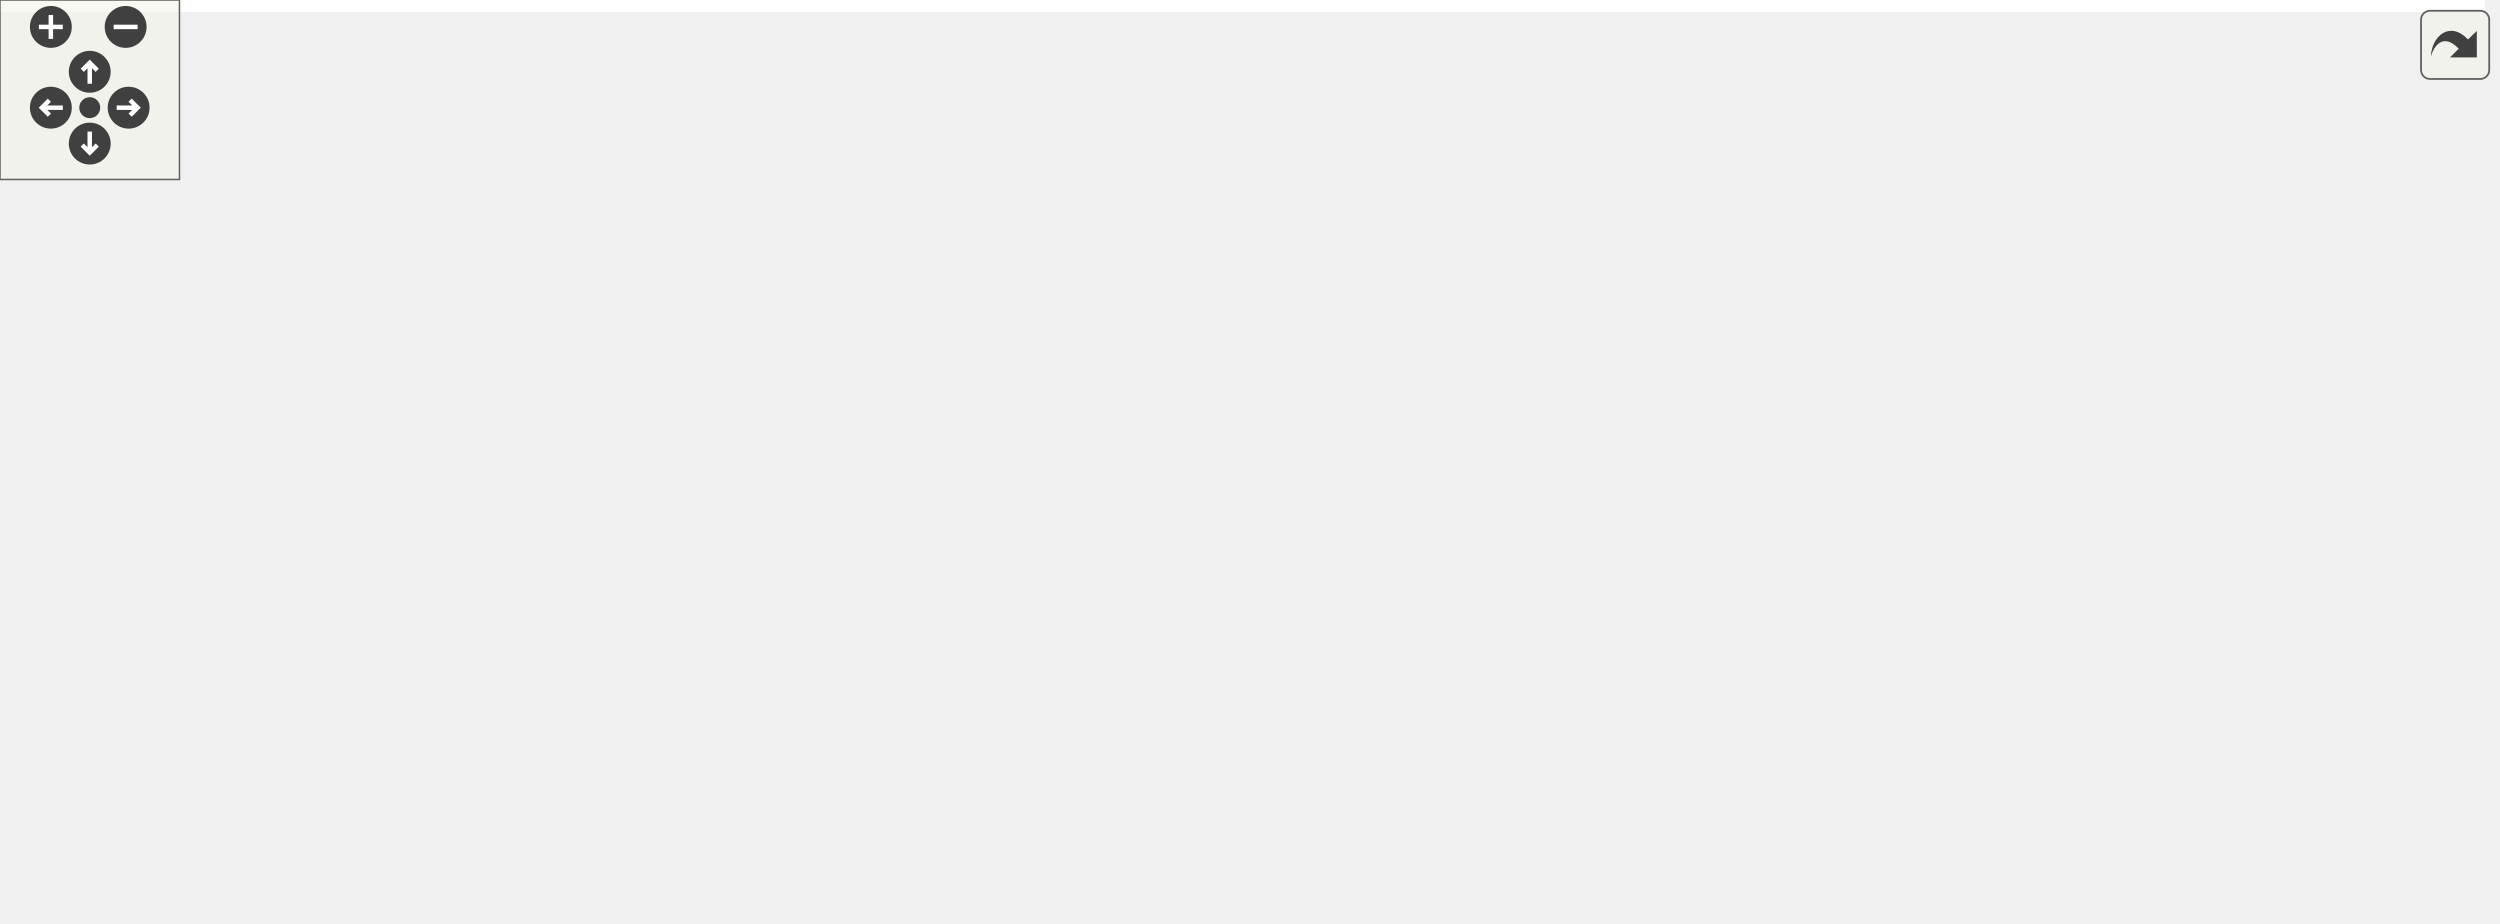
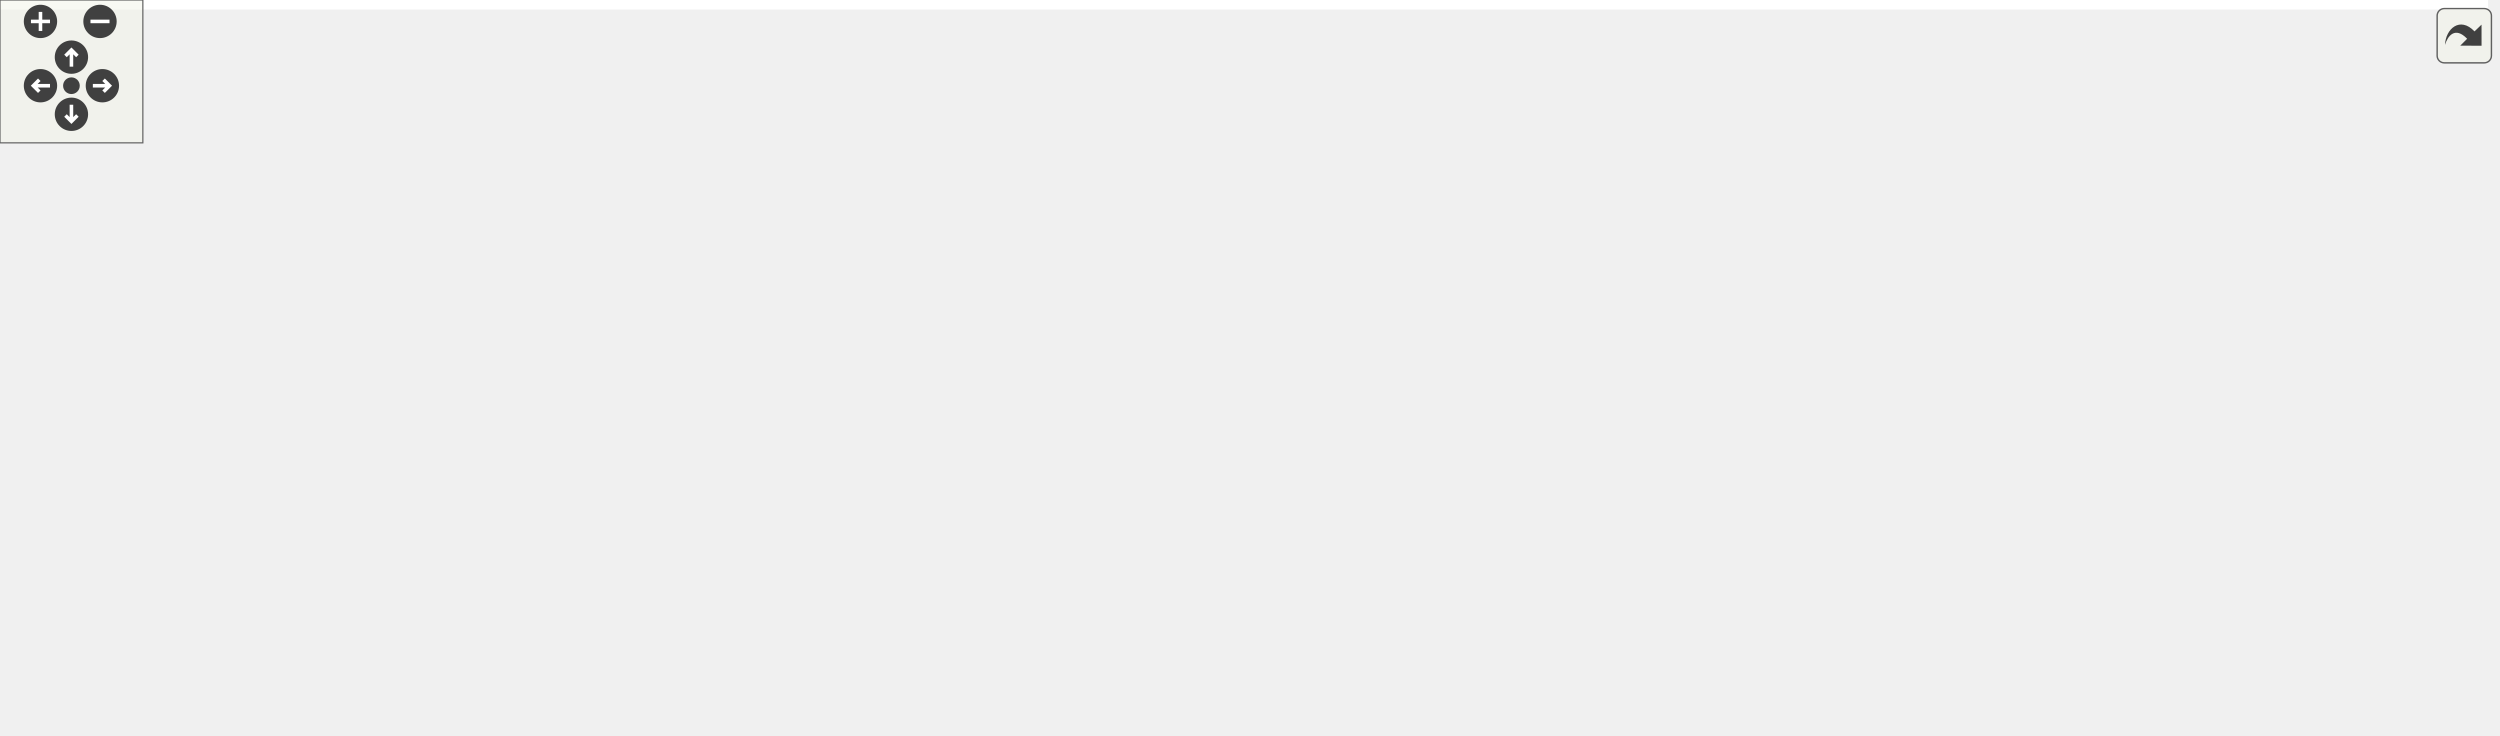
<svg xmlns="http://www.w3.org/2000/svg" xmlns:xlink="http://www.w3.org/1999/xlink" id="main" version="1.1" xml:space="preserve">
  <style type="text/css">
.edge:hover path { stroke: red; }
.edge:hover polygon { stroke: red; fill: red; }
</style>
  <defs>
    <circle id="rim" cx="0" cy="0" r="7" />
    <circle id="rim2" cx="0" cy="0" r="3.5" />
    <g id="zoomPlus">
      <use xlink:href="#rim" fill="#404040">
        <set attributeName="fill" to="#808080" begin="zoomplus.mouseover" end="zoomplus.mouseout" />
      </use>
      <path d="M-4,0h8M0,-4v8" fill="none" stroke="white" stroke-width="1.5" pointer-events="none" />
    </g>
    <g id="zoomMin">
      <use xlink:href="#rim" fill="#404040">
        <set attributeName="fill" to="#808080" begin="zoomminus.mouseover" end="zoomminus.mouseout" />
      </use>
      <path d="M-4,0h8" fill="none" stroke="white" stroke-width="1.5" pointer-events="none" />
    </g>
    <g id="dirArrow">
      <path fill="none" stroke="white" stroke-width="1.5" d="M0,-3.0v7 M-2.5,-0.5L0,-3.0L2.5,-0.5" />
    </g>
    <g id="resetDef">
      <use xlink:href="#rim2" fill="#404040">
        <set attributeName="fill" to="#808080" begin="reset.mouseover" end="reset.mouseout" />
      </use>
    </g>
  </defs>
  <svg id="graph" class="graph">
    <g id="viewport">
-       <polygon fill="white" stroke="transparent" points="-4,4 -4,-248 830.78,-248 830.78,4 -4,4" />
+       <polygon fill="white" stroke="transparent" points="-4,4 -4,-248 1045,-248 1045,4 -4,4" />
      <g id="node1" class="node">
        <g id="a_node1">
          <a xlink:title=" ">
-             <polygon fill="#bfbfbf" stroke="black" points="340.28,-224.5 340.28,-243.5 417.28,-243.5 417.28,-224.5 340.28,-224.5" />
-             <text text-anchor="middle" x="378.78" y="-231.5" font-family="Helvetica,sans-Serif" font-size="10.00">src/texture.c</text>
+             <polygon fill="#bfbfbf" stroke="black" points="702,-224.5 702,-243.5 779,-243.5 779,-224.5 702,-224.5" />
+             <text text-anchor="middle" x="740.5" y="-231.5" font-family="Helvetica,sans-Serif" font-size="10.00">src/texture.c</text>
          </a>
        </g>
      </g>
      <g id="node2" class="node">
        <g id="a_node2">
          <a xlink:href="texture_8h.html" target="_top" xlink:title="Image loading and GPU texture management.">
-             <polygon fill="white" stroke="black" points="146.28,-112.5 146.28,-131.5 207.28,-131.5 207.28,-112.5 146.28,-112.5" />
-             <text text-anchor="middle" x="176.78" y="-119.5" font-family="Helvetica,sans-Serif" font-size="10.00">texture.h</text>
+             <polygon fill="white" stroke="black" points="232,-112.5 232,-131.5 293,-131.5 293,-112.5 232,-112.5" />
+             <text text-anchor="middle" x="262.5" y="-119.5" font-family="Helvetica,sans-Serif" font-size="10.00">texture.h</text>
          </a>
        </g>
      </g>
      <g id="edge1" class="edge">
-         <path fill="none" stroke="midnightblue" d="M362.93,-224.37C327.9,-205.29 243.67,-159.42 201.58,-136.51" />
-         <polygon fill="midnightblue" stroke="midnightblue" points="203.02,-133.3 192.56,-131.59 199.67,-139.45 203.02,-133.3" />
+         <path fill="none" stroke="midnightblue" d="M701.94,-225.24C659.21,-216.56 588.3,-201.88 527.5,-188 447.62,-169.77 354.7,-146.5 302.84,-133.32" />
+         <polygon fill="midnightblue" stroke="midnightblue" points="303.58,-129.9 293.03,-130.83 301.86,-136.69 303.58,-129.9" />
      </g>
      <g id="node3" class="node">
        <g id="a_node3">
          <a xlink:href="gl__common_8h.html" target="_top" xlink:title="Common OpenGL definitions, RAII helpers, and utilities.">
-             <polygon fill="white" stroke="black" points="65.28,-56.5 65.28,-75.5 148.28,-75.5 148.28,-56.5 65.28,-56.5" />
-             <text text-anchor="middle" x="106.78" y="-63.5" font-family="Helvetica,sans-Serif" font-size="10.00">gl_common.h</text>
+             <polygon fill="white" stroke="black" points="57,-56.5 57,-75.5 140,-75.5 140,-56.5 57,-56.5" />
+             <text text-anchor="middle" x="98.5" y="-63.5" font-family="Helvetica,sans-Serif" font-size="10.00">gl_common.h</text>
          </a>
        </g>
      </g>
      <g id="edge8" class="edge">
-         <path fill="none" stroke="midnightblue" d="M339.86,-226.22C287.48,-215.2 194.36,-188.66 137.78,-132 124.83,-119.03 116.55,-99.59 111.83,-85.35" />
-         <polygon fill="midnightblue" stroke="midnightblue" points="115.15,-84.23 108.9,-75.67 108.45,-86.25 115.15,-84.23" />
+         <path fill="none" stroke="midnightblue" d="M701.88,-230.06C614.07,-222.4 393.82,-197.67 222.5,-132 185.43,-117.79 145.19,-95.26 120.91,-80.8" />
+         <polygon fill="midnightblue" stroke="midnightblue" points="122.51,-77.68 112.13,-75.51 118.89,-83.67 122.51,-77.68" />
      </g>
      <g id="node6" class="node">
        <g id="a_node6">
          <a xlink:title=" ">
-             <polygon fill="white" stroke="#bfbfbf" points="1.78,-0.5 1.78,-19.5 57.78,-19.5 57.78,-0.5 1.78,-0.5" />
-             <text text-anchor="middle" x="29.78" y="-7.5" font-family="Helvetica,sans-Serif" font-size="10.00">stddef.h</text>
-           </a>
-         </g>
-       </g>
-       <g id="edge33" class="edge">
-         <path fill="none" stroke="midnightblue" d="M340.05,-231.2C292.03,-227.74 208.58,-217.6 143.78,-188 70.99,-154.75 37.45,-148.13 2.78,-76 -5.03,-59.74 5.15,-40.61 15.17,-27.33" />
-         <polygon fill="midnightblue" stroke="midnightblue" points="17.92,-29.5 21.54,-19.54 12.5,-25.07 17.92,-29.5" />
+             <polygon fill="white" stroke="#bfbfbf" points="518.5,-0.5 518.5,-19.5 574.5,-19.5 574.5,-0.5 518.5,-0.5" />
+             <text text-anchor="middle" x="546.5" y="-7.5" font-family="Helvetica,sans-Serif" font-size="10.00">stddef.h</text>
+           </a>
+         </g>
+       </g>
+       <g id="edge35" class="edge">
+         <path fill="none" stroke="midnightblue" d="M740.33,-224.18C739.27,-195.55 732,-104.35 682.5,-56 675.25,-48.92 622.14,-32.62 584.48,-21.71" />
+         <polygon fill="midnightblue" stroke="midnightblue" points="585.37,-18.33 574.79,-18.92 583.44,-25.05 585.37,-18.33" />
      </g>
      <g id="node8" class="node">
        <g id="a_node8">
          <a xlink:href="io_8h.html" target="_top" xlink:title="Centralized secure file loading utilities.">
-             <polygon fill="white" stroke="black" points="12.28,-56.5 12.28,-75.5 47.28,-75.5 47.28,-56.5 12.28,-56.5" />
-             <text text-anchor="middle" x="29.78" y="-63.5" font-family="Helvetica,sans-Serif" font-size="10.00">io.h</text>
+             <polygon fill="white" stroke="black" points="658,-112.5 658,-131.5 693,-131.5 693,-112.5 658,-112.5" />
+             <text text-anchor="middle" x="675.5" y="-119.5" font-family="Helvetica,sans-Serif" font-size="10.00">io.h</text>
          </a>
        </g>
      </g>
      <g id="edge9" class="edge">
-         <path fill="none" stroke="midnightblue" d="M340.24,-229.43C299.06,-224.45 232.69,-213.04 180.78,-188 124.54,-160.87 70.36,-109.34 44.9,-83.15" />
-         <polygon fill="midnightblue" stroke="midnightblue" points="47.12,-80.41 37.68,-75.6 42.06,-85.25 47.12,-80.41" />
+         <path fill="none" stroke="midnightblue" d="M733.45,-224.35C726.42,-215.52 715.54,-201.25 707.5,-188 698.24,-172.72 689.4,-154.39 683.37,-141.09" />
+         <polygon fill="midnightblue" stroke="midnightblue" points="686.44,-139.38 679.18,-131.67 680.04,-142.23 686.44,-139.38" />
      </g>
      <g id="node9" class="node">
        <g id="a_node9">
          <a xlink:href="log_8h.html" target="_top" xlink:title="Thread-safe logging utility with timestamps and severity levels.">
-             <polygon fill="white" stroke="black" points="324.28,-168.5 324.28,-187.5 365.28,-187.5 365.28,-168.5 324.28,-168.5" />
-             <text text-anchor="middle" x="344.78" y="-175.5" font-family="Helvetica,sans-Serif" font-size="10.00">log.h</text>
+             <polygon fill="white" stroke="black" points="836,-168.5 836,-187.5 877,-187.5 877,-168.5 836,-168.5" />
+             <text text-anchor="middle" x="856.5" y="-175.5" font-family="Helvetica,sans-Serif" font-size="10.00">log.h</text>
          </a>
        </g>
      </g>
      <g id="edge11" class="edge">
-         <path fill="none" stroke="midnightblue" d="M373.17,-224.08C368.42,-216.53 361.47,-205.49 355.63,-196.23" />
-         <polygon fill="midnightblue" stroke="midnightblue" points="358.58,-194.35 350.29,-187.75 352.66,-198.08 358.58,-194.35" />
+         <path fill="none" stroke="midnightblue" d="M758.88,-224.44C777.72,-215.68 807.23,-201.94 828.88,-191.86" />
+         <polygon fill="midnightblue" stroke="midnightblue" points="830.62,-194.91 838.21,-187.52 827.66,-188.56 830.62,-194.91" />
      </g>
      <g id="node10" class="node">
        <g id="a_node10">
          <a xlink:href="profiler_8h.html" target="_top" xlink:title=" ">
-             <polygon fill="white" stroke="black" points="383.28,-168.5 383.28,-187.5 442.28,-187.5 442.28,-168.5 383.28,-168.5" />
-             <text text-anchor="middle" x="412.78" y="-175.5" font-family="Helvetica,sans-Serif" font-size="10.00">profiler.h</text>
+             <polygon fill="white" stroke="black" points="536,-168.5 536,-187.5 595,-187.5 595,-168.5 536,-168.5" />
+             <text text-anchor="middle" x="565.5" y="-175.5" font-family="Helvetica,sans-Serif" font-size="10.00">profiler.h</text>
          </a>
        </g>
      </g>
      <g id="edge12" class="edge">
-         <path fill="none" stroke="midnightblue" d="M384.4,-224.08C389.15,-216.53 396.1,-205.49 401.93,-196.23" />
-         <polygon fill="midnightblue" stroke="midnightblue" points="404.91,-198.08 407.27,-187.75 398.98,-194.35 404.91,-198.08" />
+         <path fill="none" stroke="midnightblue" d="M712.77,-224.44C683.07,-215.28 635.78,-200.69 602.83,-190.52" />
+         <polygon fill="midnightblue" stroke="midnightblue" points="603.69,-187.12 593.1,-187.52 601.62,-193.81 603.69,-187.12" />
      </g>
      <g id="node19" class="node">
        <g id="a_node19">
          <a xlink:href="utils_8h.html" target="_top" xlink:title="Zero-overhead utility functions and RAII cleanup helpers.">
-             <polygon fill="white" stroke="black" points="543.28,-168.5 543.28,-187.5 590.28,-187.5 590.28,-168.5 543.28,-168.5" />
-             <text text-anchor="middle" x="566.78" y="-175.5" font-family="Helvetica,sans-Serif" font-size="10.00">utils.h</text>
+             <polygon fill="white" stroke="black" points="750,-56.5 750,-75.5 797,-75.5 797,-56.5 750,-56.5" />
+             <text text-anchor="middle" x="773.5" y="-63.5" font-family="Helvetica,sans-Serif" font-size="10.00">utils.h</text>
          </a>
        </g>
      </g>
      <g id="edge25" class="edge">
-         <path fill="none" stroke="midnightblue" d="M408.57,-224.44C442.5,-214.7 497.79,-198.82 533.22,-188.64" />
-         <polygon fill="midnightblue" stroke="midnightblue" points="534.44,-191.93 543.09,-185.81 532.51,-185.2 534.44,-191.93" />
+         <path fill="none" stroke="midnightblue" d="M742.27,-224.08C747.47,-197.95 762.72,-121.21 769.81,-85.58" />
+         <polygon fill="midnightblue" stroke="midnightblue" points="773.28,-86.06 771.8,-75.57 766.41,-84.69 773.28,-86.06" />
      </g>
      <g id="node21" class="node">
        <g id="a_node21">
          <a xlink:title=" ">
-             <polygon fill="white" stroke="#bfbfbf" points="776.78,-112.5 776.78,-131.5 826.78,-131.5 826.78,-112.5 776.78,-112.5" />
-             <text text-anchor="middle" x="801.78" y="-119.5" font-family="Helvetica,sans-Serif" font-size="10.00">stdio.h</text>
-           </a>
-         </g>
-       </g>
-       <g id="edge34" class="edge">
-         <path fill="none" stroke="midnightblue" d="M417.57,-228.37C462.38,-222.27 537.89,-209.71 599.78,-188 618.16,-181.55 620.63,-175.07 638.78,-168 644.84,-165.64 720.53,-145.01 766.61,-132.52" />
-         <polygon fill="midnightblue" stroke="midnightblue" points="767.77,-135.83 776.51,-129.83 765.94,-129.07 767.77,-135.83" />
+             <polygon fill="white" stroke="#bfbfbf" points="889.5,-0.5 889.5,-19.5 939.5,-19.5 939.5,-0.5 889.5,-0.5" />
+             <text text-anchor="middle" x="914.5" y="-7.5" font-family="Helvetica,sans-Serif" font-size="10.00">stdio.h</text>
+           </a>
+         </g>
+       </g>
+       <g id="edge36" class="edge">
+         <path fill="none" stroke="midnightblue" d="M747.32,-224.3C773.3,-191.15 866.36,-72.41 901.21,-27.96" />
+         <polygon fill="midnightblue" stroke="midnightblue" points="904.12,-29.91 907.54,-19.88 898.61,-25.6 904.12,-29.91" />
      </g>
      <g id="node24" class="node">
        <g id="a_node24">
          <a xlink:title=" ">
-             <polygon fill="white" stroke="#bfbfbf" points="647.28,-168.5 647.28,-187.5 698.28,-187.5 698.28,-168.5 647.28,-168.5" />
-             <text text-anchor="middle" x="672.78" y="-175.5" font-family="Helvetica,sans-Serif" font-size="10.00">math.h</text>
-           </a>
-         </g>
-       </g>
-       <g id="edge31" class="edge">
-         <path fill="none" stroke="midnightblue" d="M417.62,-226.69C467.53,-218.45 556.83,-203.27 632.78,-188 634.22,-187.71 635.69,-187.41 637.17,-187.1" />
-         <polygon fill="midnightblue" stroke="midnightblue" points="637.96,-190.51 647,-184.98 636.49,-183.67 637.96,-190.51" />
+             <polygon fill="white" stroke="#bfbfbf" points="895,-168.5 895,-187.5 946,-187.5 946,-168.5 895,-168.5" />
+             <text text-anchor="middle" x="920.5" y="-175.5" font-family="Helvetica,sans-Serif" font-size="10.00">math.h</text>
+           </a>
+         </g>
+       </g>
+       <g id="edge33" class="edge">
+         <path fill="none" stroke="midnightblue" d="M769.02,-224.44C800.37,-215.04 850.8,-199.91 884.76,-189.72" />
+         <polygon fill="midnightblue" stroke="midnightblue" points="886.16,-192.95 894.74,-186.73 884.15,-186.25 886.16,-192.95" />
      </g>
      <g id="node25" class="node">
        <g id="a_node25">
          <a xlink:title=" ">
-             <polygon fill="white" stroke="#bfbfbf" points="716.28,-168.5 716.28,-187.5 793.28,-187.5 793.28,-168.5 716.28,-168.5" />
-             <text text-anchor="middle" x="754.78" y="-175.5" font-family="Helvetica,sans-Serif" font-size="10.00">stb_image.h</text>
-           </a>
-         </g>
-       </g>
-       <g id="edge32" class="edge">
-         <path fill="none" stroke="midnightblue" d="M417.38,-228.4C477.14,-221.12 595.88,-206.08 706.13,-188.21" />
-         <polygon fill="midnightblue" stroke="midnightblue" points="706.78,-191.65 716.08,-186.58 705.65,-184.74 706.78,-191.65" />
+             <polygon fill="white" stroke="#bfbfbf" points="964,-168.5 964,-187.5 1041,-187.5 1041,-168.5 964,-168.5" />
+             <text text-anchor="middle" x="1002.5" y="-175.5" font-family="Helvetica,sans-Serif" font-size="10.00">stb_image.h</text>
+           </a>
+         </g>
+       </g>
+       <g id="edge34" class="edge">
+         <path fill="none" stroke="midnightblue" d="M779.16,-225.03C825.5,-215.48 903.21,-199.46 953.66,-189.07" />
+         <polygon fill="midnightblue" stroke="midnightblue" points="954.59,-192.45 963.68,-187 953.18,-185.59 954.59,-192.45" />
      </g>
      <g id="edge2" class="edge">
-         <path fill="none" stroke="midnightblue" d="M165.54,-112.32C154.99,-104.18 138.98,-91.84 126.34,-82.09" />
-         <polygon fill="midnightblue" stroke="midnightblue" points="128.29,-79.17 118.23,-75.83 124.01,-84.71 128.29,-79.17" />
+         <path fill="none" stroke="midnightblue" d="M236.51,-112.44C208.8,-103.32 164.75,-88.81 133.88,-78.65" />
+         <polygon fill="midnightblue" stroke="midnightblue" points="134.96,-75.32 124.36,-75.52 132.77,-81.97 134.96,-75.32" />
      </g>
      <g id="node7" class="node">
        <g id="a_node7">
          <a xlink:title=" ">
-             <polygon fill="white" stroke="#bfbfbf" points="190.28,-0.5 190.28,-19.5 243.28,-19.5 243.28,-0.5 190.28,-0.5" />
-             <text text-anchor="middle" x="216.78" y="-7.5" font-family="Helvetica,sans-Serif" font-size="10.00">stdint.h</text>
+             <polygon fill="white" stroke="#bfbfbf" points="274,-0.5 274,-19.5 327,-19.5 327,-0.5 274,-0.5" />
+             <text text-anchor="middle" x="300.5" y="-7.5" font-family="Helvetica,sans-Serif" font-size="10.00">stdint.h</text>
          </a>
        </g>
      </g>
      <g id="edge7" class="edge">
-         <path fill="none" stroke="midnightblue" d="M179.05,-112.48C182.47,-99.95 189.33,-75.9 196.78,-56 200.16,-46.99 204.43,-37.21 208.16,-29.08" />
-         <polygon fill="midnightblue" stroke="midnightblue" points="211.41,-30.38 212.48,-19.83 205.07,-27.41 211.41,-30.38" />
+         <path fill="none" stroke="midnightblue" d="M265.48,-112.37C271.64,-94.54 285.89,-53.3 294.19,-29.27" />
+         <polygon fill="midnightblue" stroke="midnightblue" points="297.57,-30.19 297.53,-19.59 290.96,-27.9 297.57,-30.19" />
      </g>
      <g id="node4" class="node">
        <g id="a_node4">
          <a xlink:title=" ">
-             <polygon fill="white" stroke="#bfbfbf" points="286.28,-0.5 286.28,-19.5 357.28,-19.5 357.28,-0.5 286.28,-0.5" />
-             <text text-anchor="middle" x="321.78" y="-7.5" font-family="Helvetica,sans-Serif" font-size="10.00">glad/glad.h</text>
+             <polygon fill="white" stroke="#bfbfbf" points="101,-0.5 101,-19.5 172,-19.5 172,-0.5 101,-0.5" />
+             <text text-anchor="middle" x="136.5" y="-7.5" font-family="Helvetica,sans-Serif" font-size="10.00">glad/glad.h</text>
          </a>
        </g>
      </g>
      <g id="edge3" class="edge">
-         <path fill="none" stroke="midnightblue" d="M140.85,-56.44C177.96,-47.12 237.44,-32.18 278,-22" />
-         <polygon fill="midnightblue" stroke="midnightblue" points="279.03,-25.35 287.88,-19.52 277.32,-18.56 279.03,-25.35" />
+         <path fill="none" stroke="midnightblue" d="M104.77,-56.08C110.14,-48.46 118.02,-37.26 124.58,-27.94" />
+         <polygon fill="midnightblue" stroke="midnightblue" points="127.45,-29.94 130.34,-19.75 121.72,-25.91 127.45,-29.94" />
      </g>
      <g id="node5" class="node">
        <g id="a_node5">
          <a xlink:title=" ">
-             <polygon fill="white" stroke="#bfbfbf" points="76.28,-0.5 76.28,-19.5 159.28,-19.5 159.28,-0.5 76.28,-0.5" />
-             <text text-anchor="middle" x="117.78" y="-7.5" font-family="Helvetica,sans-Serif" font-size="10.00">GLFW/glfw3.h</text>
+             <polygon fill="white" stroke="#bfbfbf" points="0,-0.5 0,-19.5 83,-19.5 83,-0.5 0,-0.5" />
+             <text text-anchor="middle" x="41.5" y="-7.5" font-family="Helvetica,sans-Serif" font-size="10.00">GLFW/glfw3.h</text>
          </a>
        </g>
      </g>
      <g id="edge4" class="edge">
-         <path fill="none" stroke="midnightblue" d="M108.6,-56.08C110.06,-48.93 112.15,-38.64 113.98,-29.69" />
-         <polygon fill="midnightblue" stroke="midnightblue" points="117.43,-30.25 116,-19.75 110.57,-28.85 117.43,-30.25" />
+         <path fill="none" stroke="midnightblue" d="M89.34,-56.32C81,-48.42 68.47,-36.55 58.32,-26.94" />
+         <polygon fill="midnightblue" stroke="midnightblue" points="60.49,-24.17 50.82,-19.83 55.68,-29.25 60.49,-24.17" />
      </g>
      <g id="edge5" class="edge">
-         <path fill="none" stroke="midnightblue" d="M94.41,-56.32C82.62,-48.06 64.65,-35.45 50.65,-25.63" />
-         <polygon fill="midnightblue" stroke="midnightblue" points="52.32,-22.53 42.12,-19.65 48.3,-28.26 52.32,-22.53" />
+         <path fill="none" stroke="midnightblue" d="M140.21,-57.38C143.35,-56.88 146.47,-56.42 149.5,-56 305.52,-34.46 349.22,-46.55 508.16,-20" />
+         <polygon fill="midnightblue" stroke="midnightblue" points="509.03,-23.41 518.3,-18.29 507.86,-16.51 509.03,-23.41" />
      </g>
      <g id="edge6" class="edge">
-         <path fill="none" stroke="midnightblue" d="M124.46,-56.32C142.18,-47.62 169.69,-34.12 190.07,-24.11" />
-         <polygon fill="midnightblue" stroke="midnightblue" points="191.72,-27.2 199.15,-19.65 188.63,-20.92 191.72,-27.2" />
+         <path fill="none" stroke="midnightblue" d="M130.51,-56.44C166.86,-46.72 226.06,-30.9 264.13,-20.72" />
+         <polygon fill="midnightblue" stroke="midnightblue" points="265.05,-24.1 273.8,-18.14 263.24,-17.34 265.05,-24.1" />
      </g>
      <g id="edge10" class="edge">
-         <path fill="none" stroke="midnightblue" d="M29.78,-56.08C29.78,-49.01 29.78,-38.86 29.78,-29.99" />
-         <polygon fill="midnightblue" stroke="midnightblue" points="33.28,-29.75 29.78,-19.75 26.28,-29.75 33.28,-29.75" />
+         <path fill="none" stroke="midnightblue" d="M676.55,-112.33C677.7,-98.74 677.86,-72.28 664.5,-56 654.01,-43.21 614.87,-29.86 584.51,-21.05" />
+         <polygon fill="midnightblue" stroke="midnightblue" points="585.18,-17.61 574.6,-18.25 583.27,-24.34 585.18,-17.61" />
      </g>
      <g id="node11" class="node">
        <g id="a_node11">
          <a xlink:href="gpu__profiler_8h.html" target="_top" xlink:title=" ">
-             <polygon fill="white" stroke="black" points="371.28,-112.5 371.28,-131.5 454.28,-131.5 454.28,-112.5 371.28,-112.5" />
-             <text text-anchor="middle" x="412.78" y="-119.5" font-family="Helvetica,sans-Serif" font-size="10.00">gpu_profiler.h</text>
+             <polygon fill="white" stroke="black" points="404,-112.5 404,-131.5 487,-131.5 487,-112.5 404,-112.5" />
+             <text text-anchor="middle" x="445.5" y="-119.5" font-family="Helvetica,sans-Serif" font-size="10.00">gpu_profiler.h</text>
          </a>
        </g>
      </g>
      <g id="edge13" class="edge">
-         <path fill="none" stroke="midnightblue" d="M412.78,-168.08C412.78,-161.01 412.78,-150.86 412.78,-141.99" />
-         <polygon fill="midnightblue" stroke="midnightblue" points="416.28,-141.75 412.78,-131.75 409.28,-141.75 416.28,-141.75" />
+         <path fill="none" stroke="midnightblue" d="M546.49,-168.44C526.91,-159.64 496.19,-145.81 473.77,-135.72" />
+         <polygon fill="midnightblue" stroke="midnightblue" points="474.98,-132.43 464.43,-131.52 472.11,-138.81 474.98,-132.43" />
      </g>
      <g id="edge22" class="edge">
-         <path fill="none" stroke="midnightblue" d="M403.44,-112.49C388.39,-99.12 357.46,-72.95 327.78,-56 304.14,-42.49 275.64,-31.03 253.44,-23.05" />
-         <polygon fill="midnightblue" stroke="midnightblue" points="254.32,-19.65 243.73,-19.64 252,-26.26 254.32,-19.65" />
+         <path fill="none" stroke="midnightblue" d="M403.72,-115.69C376.58,-110.14 342.31,-98.86 320.5,-76 308.67,-63.6 303.82,-44.36 301.85,-30.02" />
+         <polygon fill="midnightblue" stroke="midnightblue" points="305.3,-29.39 300.8,-19.8 298.34,-30.11 305.3,-29.39" />
      </g>
      <g id="node12" class="node">
        <g id="a_node12">
          <a xlink:href="adaptive__sampler_8h.html" target="_top" xlink:title="Adaptive sampling utility for performance metrics.">
-             <polygon fill="white" stroke="black" points="205.28,-56.5 205.28,-75.5 318.28,-75.5 318.28,-56.5 205.28,-56.5" />
-             <text text-anchor="middle" x="261.78" y="-63.5" font-family="Helvetica,sans-Serif" font-size="10.00">adaptive_sampler.h</text>
+             <polygon fill="white" stroke="black" points="329,-56.5 329,-75.5 442,-75.5 442,-56.5 329,-56.5" />
+             <text text-anchor="middle" x="385.5" y="-63.5" font-family="Helvetica,sans-Serif" font-size="10.00">adaptive_sampler.h</text>
          </a>
        </g>
      </g>
      <g id="edge14" class="edge">
-         <path fill="none" stroke="midnightblue" d="M388.86,-112.44C363.56,-103.4 323.48,-89.06 295.1,-78.92" />
-         <polygon fill="midnightblue" stroke="midnightblue" points="296.19,-75.59 285.6,-75.52 293.83,-82.18 296.19,-75.59" />
+         <path fill="none" stroke="midnightblue" d="M435.86,-112.32C426.99,-104.34 413.63,-92.31 402.89,-82.65" />
+         <polygon fill="midnightblue" stroke="midnightblue" points="405.09,-79.92 395.32,-75.83 400.41,-85.13 405.09,-79.92" />
      </g>
      <g id="node13" class="node">
        <g id="a_node13">
          <a xlink:href="metric__stack_8h.html" target="_top" xlink:title=" ">
-             <polygon fill="white" stroke="black" points="574.28,-56.5 574.28,-75.5 663.28,-75.5 663.28,-56.5 574.28,-56.5" />
-             <text text-anchor="middle" x="618.78" y="-63.5" font-family="Helvetica,sans-Serif" font-size="10.00">metric_stack.h</text>
+             <polygon fill="white" stroke="black" points="566,-56.5 566,-75.5 655,-75.5 655,-56.5 566,-56.5" />
+             <text text-anchor="middle" x="610.5" y="-63.5" font-family="Helvetica,sans-Serif" font-size="10.00">metric_stack.h</text>
          </a>
        </g>
      </g>
      <g id="edge17" class="edge">
-         <path fill="none" stroke="midnightblue" d="M445.42,-112.44C480.83,-103.16 537.49,-88.31 576.34,-78.13" />
-         <polygon fill="midnightblue" stroke="midnightblue" points="577.51,-81.44 586.29,-75.52 575.73,-74.67 577.51,-81.44" />
+         <path fill="none" stroke="midnightblue" d="M471.64,-112.44C499.52,-103.32 543.85,-88.81 574.9,-78.65" />
+         <polygon fill="midnightblue" stroke="midnightblue" points="576.06,-81.95 584.48,-75.52 573.88,-75.3 576.06,-81.95" />
      </g>
      <g id="node15" class="node">
        <g id="a_node15">
          <a xlink:href="perf__timer_8h.html" target="_top" xlink:title="High-precision performance measurement (CPU and GPU).">
-             <polygon fill="white" stroke="black" points="374.78,-56.5 374.78,-75.5 450.78,-75.5 450.78,-56.5 374.78,-56.5" />
-             <text text-anchor="middle" x="412.78" y="-63.5" font-family="Helvetica,sans-Serif" font-size="10.00">perf_timer.h</text>
+             <polygon fill="white" stroke="black" points="158.5,-56.5 158.5,-75.5 234.5,-75.5 234.5,-56.5 158.5,-56.5" />
+             <text text-anchor="middle" x="196.5" y="-63.5" font-family="Helvetica,sans-Serif" font-size="10.00">perf_timer.h</text>
          </a>
        </g>
      </g>
      <g id="edge19" class="edge">
-         <path fill="none" stroke="midnightblue" d="M412.78,-112.08C412.78,-105.01 412.78,-94.86 412.78,-85.99" />
-         <polygon fill="midnightblue" stroke="midnightblue" points="416.28,-85.75 412.78,-75.75 409.28,-85.75 416.28,-85.75" />
+         <path fill="none" stroke="midnightblue" d="M406.05,-112.44C362.22,-102.94 291.48,-87.6 244.49,-77.41" />
+         <polygon fill="midnightblue" stroke="midnightblue" points="245.06,-73.95 234.55,-75.25 243.58,-80.79 245.06,-73.95" />
      </g>
      <g id="node17" class="node">
        <g id="a_node17">
          <a xlink:href="app__settings_8h.html" target="_top" xlink:title="Global application constants, configuration macros, and default values.">
-             <polygon fill="white" stroke="black" points="468.78,-56.5 468.78,-75.5 556.78,-75.5 556.78,-56.5 468.78,-56.5" />
-             <text text-anchor="middle" x="512.78" y="-63.5" font-family="Helvetica,sans-Serif" font-size="10.00">app_settings.h</text>
+             <polygon fill="white" stroke="black" points="460.5,-56.5 460.5,-75.5 548.5,-75.5 548.5,-56.5 460.5,-56.5" />
+             <text text-anchor="middle" x="504.5" y="-63.5" font-family="Helvetica,sans-Serif" font-size="10.00">app_settings.h</text>
          </a>
        </g>
      </g>
      <g id="edge23" class="edge">
-         <path fill="none" stroke="midnightblue" d="M428.85,-112.32C444.74,-103.74 469.29,-90.49 487.74,-80.52" />
-         <polygon fill="midnightblue" stroke="midnightblue" points="489.62,-83.49 496.76,-75.65 486.29,-77.33 489.62,-83.49" />
+         <path fill="none" stroke="midnightblue" d="M454.98,-112.32C463.7,-104.34 476.84,-92.31 487.4,-82.65" />
+         <polygon fill="midnightblue" stroke="midnightblue" points="489.83,-85.17 494.85,-75.83 485.11,-80 489.83,-85.17" />
      </g>
      <g id="edge15" class="edge">
-         <path fill="none" stroke="midnightblue" d="M224.01,-56.42C186.77,-47.93 127.99,-34.46 68.07,-20.29" />
-         <polygon fill="midnightblue" stroke="midnightblue" points="68.59,-16.81 58.06,-17.91 66.98,-23.62 68.59,-16.81" />
+         <path fill="none" stroke="midnightblue" d="M411.01,-56.44C438.1,-47.36 481.09,-32.94 511.37,-22.78" />
+         <polygon fill="midnightblue" stroke="midnightblue" points="512.74,-26.01 521.11,-19.52 510.51,-19.38 512.74,-26.01" />
      </g>
      <g id="edge16" class="edge">
-         <path fill="none" stroke="midnightblue" d="M254.35,-56.08C247.93,-48.38 238.48,-37.03 230.66,-27.65" />
-         <polygon fill="midnightblue" stroke="midnightblue" points="233.17,-25.19 224.08,-19.75 227.79,-29.67 233.17,-25.19" />
+         <path fill="none" stroke="midnightblue" d="M371.84,-56.32C358.58,-47.9 338.23,-34.97 322.65,-25.07" />
+         <polygon fill="midnightblue" stroke="midnightblue" points="324.44,-22.06 314.12,-19.65 320.69,-27.97 324.44,-22.06" />
      </g>
      <g id="node14" class="node">
        <g id="a_node14">
          <a xlink:title=" ">
-             <polygon fill="white" stroke="#bfbfbf" points="623.78,-0.5 623.78,-19.5 685.78,-19.5 685.78,-0.5 623.78,-0.5" />
-             <text text-anchor="middle" x="654.78" y="-7.5" font-family="Helvetica,sans-Serif" font-size="10.00">stdbool.h</text>
+             <polygon fill="white" stroke="#bfbfbf" points="592.5,-0.5 592.5,-19.5 654.5,-19.5 654.5,-0.5 592.5,-0.5" />
+             <text text-anchor="middle" x="623.5" y="-7.5" font-family="Helvetica,sans-Serif" font-size="10.00">stdbool.h</text>
          </a>
        </g>
      </g>
      <g id="edge18" class="edge">
-         <path fill="none" stroke="midnightblue" d="M624.73,-56.08C629.76,-48.53 637.12,-37.49 643.3,-28.23" />
-         <polygon fill="midnightblue" stroke="midnightblue" points="646.31,-30.01 648.95,-19.75 640.49,-26.13 646.31,-30.01" />
+         <path fill="none" stroke="midnightblue" d="M612.65,-56.08C614.37,-48.93 616.85,-38.64 619,-29.69" />
+         <polygon fill="midnightblue" stroke="midnightblue" points="622.46,-30.29 621.39,-19.75 615.65,-28.65 622.46,-30.29" />
      </g>
      <g id="edge20" class="edge">
-         <path fill="none" stroke="midnightblue" d="M398.16,-56.32C383.83,-47.82 361.77,-34.73 345.03,-24.8" />
-         <polygon fill="midnightblue" stroke="midnightblue" points="346.75,-21.75 336.37,-19.65 343.18,-27.77 346.75,-21.75" />
+         <path fill="none" stroke="midnightblue" d="M186.86,-56.32C177.99,-48.34 164.63,-36.31 153.89,-26.65" />
+         <polygon fill="midnightblue" stroke="midnightblue" points="156.09,-23.92 146.32,-19.83 151.41,-29.13 156.09,-23.92" />
      </g>
      <g id="node16" class="node">
        <g id="a_node16">
          <a xlink:title=" ">
-             <polygon fill="white" stroke="#bfbfbf" points="388.78,-0.5 388.78,-19.5 436.78,-19.5 436.78,-0.5 388.78,-0.5" />
-             <text text-anchor="middle" x="412.78" y="-7.5" font-family="Helvetica,sans-Serif" font-size="10.00">time.h</text>
+             <polygon fill="white" stroke="#bfbfbf" points="190.5,-0.5 190.5,-19.5 238.5,-19.5 238.5,-0.5 190.5,-0.5" />
+             <text text-anchor="middle" x="214.5" y="-7.5" font-family="Helvetica,sans-Serif" font-size="10.00">time.h</text>
          </a>
        </g>
      </g>
      <g id="edge21" class="edge">
-         <path fill="none" stroke="midnightblue" d="M412.78,-56.08C412.78,-49.01 412.78,-38.86 412.78,-29.99" />
-         <polygon fill="midnightblue" stroke="midnightblue" points="416.28,-29.75 412.78,-19.75 409.28,-29.75 416.28,-29.75" />
+         <path fill="none" stroke="midnightblue" d="M199.47,-56.08C201.88,-48.85 205.36,-38.41 208.37,-29.4" />
+         <polygon fill="midnightblue" stroke="midnightblue" points="211.74,-30.34 211.58,-19.75 205.1,-28.13 211.74,-30.34" />
      </g>
      <g id="node18" class="node">
        <g id="a_node18">
          <a xlink:title=" ">
-             <polygon fill="white" stroke="#bfbfbf" points="472.78,-0.5 472.78,-19.5 552.78,-19.5 552.78,-0.5 472.78,-0.5" />
-             <text text-anchor="middle" x="512.78" y="-7.5" font-family="Helvetica,sans-Serif" font-size="10.00">cglm/types.h</text>
+             <polygon fill="white" stroke="#bfbfbf" points="420.5,-0.5 420.5,-19.5 500.5,-19.5 500.5,-0.5 420.5,-0.5" />
+             <text text-anchor="middle" x="460.5" y="-7.5" font-family="Helvetica,sans-Serif" font-size="10.00">cglm/types.h</text>
          </a>
        </g>
      </g>
      <g id="edge24" class="edge">
-         <path fill="none" stroke="midnightblue" d="M512.78,-56.08C512.78,-49.01 512.78,-38.86 512.78,-29.99" />
-         <polygon fill="midnightblue" stroke="midnightblue" points="516.28,-29.75 512.78,-19.75 509.28,-29.75 516.28,-29.75" />
+         <path fill="none" stroke="midnightblue" d="M497.23,-56.08C490.96,-48.38 481.71,-37.03 474.07,-27.65" />
+         <polygon fill="midnightblue" stroke="midnightblue" points="476.66,-25.29 467.63,-19.75 471.23,-29.71 476.66,-25.29" />
+       </g>
+       <g id="edge28" class="edge">
+         <path fill="none" stroke="midnightblue" d="M749.92,-59.42C706.8,-49.21 617.22,-28.01 584.7,-20.27" />
+         <polygon fill="midnightblue" stroke="midnightblue" points="585.32,-16.82 574.78,-17.9 583.69,-23.62 585.32,-16.82" />
+       </g>
+       <g id="edge29" class="edge">
+         <path fill="none" stroke="midnightblue" d="M749.72,-62.29C672.79,-53.5 430.26,-25.81 337.28,-15.2" />
+         <polygon fill="midnightblue" stroke="midnightblue" points="337.55,-11.71 327.21,-14.05 336.75,-18.66 337.55,-11.71" />
      </g>
      <g id="edge27" class="edge">
-         <path fill="none" stroke="midnightblue" d="M585.29,-168.49C600.91,-160.65 623.15,-147.84 638.78,-132 659.24,-111.28 664.94,-104.04 672.78,-76 677.26,-60.01 671.25,-41.78 665,-28.71" />
-         <polygon fill="midnightblue" stroke="midnightblue" points="668.09,-27.06 660.34,-19.84 661.89,-30.32 668.09,-27.06" />
+         <path fill="none" stroke="midnightblue" d="M749.73,-56.44C724.61,-47.4 684.79,-33.06 656.6,-22.92" />
+         <polygon fill="midnightblue" stroke="midnightblue" points="657.75,-19.61 647.16,-19.52 655.38,-26.2 657.75,-19.61" />
      </g>
      <g id="node20" class="node">
        <g id="a_node20">
          <a xlink:title=" ">
-             <polygon fill="white" stroke="#bfbfbf" points="702.78,-112.5 702.78,-131.5 758.78,-131.5 758.78,-112.5 702.78,-112.5" />
-             <text text-anchor="middle" x="730.78" y="-119.5" font-family="Helvetica,sans-Serif" font-size="10.00">stdarg.h</text>
+             <polygon fill="white" stroke="#bfbfbf" points="672.5,-0.5 672.5,-19.5 728.5,-19.5 728.5,-0.5 672.5,-0.5" />
+             <text text-anchor="middle" x="700.5" y="-7.5" font-family="Helvetica,sans-Serif" font-size="10.00">stdarg.h</text>
          </a>
        </g>
      </g>
      <g id="edge26" class="edge">
-         <path fill="none" stroke="midnightblue" d="M590.63,-169.15C618.05,-160.12 663.33,-145.21 694.98,-134.79" />
-         <polygon fill="midnightblue" stroke="midnightblue" points="696.34,-138.03 704.74,-131.58 694.15,-131.38 696.34,-138.03" />
-       </g>
-       <g id="edge28" class="edge">
-         <path fill="none" stroke="midnightblue" d="M590.49,-171.33C595.22,-170.21 600.16,-169.06 604.78,-168 674,-152.16 693.99,-149.69 766.47,-132.24" />
-         <polygon fill="midnightblue" stroke="midnightblue" points="767.67,-135.56 776.56,-129.8 766.02,-128.75 767.67,-135.56" />
+         <path fill="none" stroke="midnightblue" d="M761.77,-56.32C750.66,-48.11 733.76,-35.6 720.52,-25.81" />
+         <polygon fill="midnightblue" stroke="midnightblue" points="722.56,-22.97 712.44,-19.83 718.4,-28.59 722.56,-22.97" />
+       </g>
+       <g id="edge30" class="edge">
+         <path fill="none" stroke="midnightblue" d="M795.84,-56.44C819.25,-47.48 856.24,-33.31 882.69,-23.18" />
+         <polygon fill="midnightblue" stroke="midnightblue" points="884.18,-26.36 892.26,-19.52 881.67,-19.82 884.18,-26.36" />
      </g>
      <g id="node22" class="node">
        <g id="a_node22">
          <a xlink:title=" ">
-             <polygon fill="white" stroke="#bfbfbf" points="505.28,-112.5 505.28,-131.5 558.28,-131.5 558.28,-112.5 505.28,-112.5" />
-             <text text-anchor="middle" x="531.78" y="-119.5" font-family="Helvetica,sans-Serif" font-size="10.00">stdlib.h</text>
-           </a>
-         </g>
-       </g>
-       <g id="edge29" class="edge">
-         <path fill="none" stroke="midnightblue" d="M561,-168.08C556.11,-160.53 548.96,-149.49 542.95,-140.23" />
-         <polygon fill="midnightblue" stroke="midnightblue" points="545.83,-138.24 537.46,-131.75 539.96,-142.05 545.83,-138.24" />
+             <polygon fill="white" stroke="#bfbfbf" points="747,-0.5 747,-19.5 800,-19.5 800,-0.5 747,-0.5" />
+             <text text-anchor="middle" x="773.5" y="-7.5" font-family="Helvetica,sans-Serif" font-size="10.00">stdlib.h</text>
+           </a>
+         </g>
+       </g>
+       <g id="edge31" class="edge">
+         <path fill="none" stroke="midnightblue" d="M773.5,-56.08C773.5,-49.01 773.5,-38.86 773.5,-29.99" />
+         <polygon fill="midnightblue" stroke="midnightblue" points="777,-29.75 773.5,-19.75 770,-29.75 777,-29.75" />
      </g>
      <g id="node23" class="node">
        <g id="a_node23">
          <a xlink:title=" ">
-             <polygon fill="white" stroke="#bfbfbf" points="576.28,-112.5 576.28,-131.5 629.28,-131.5 629.28,-112.5 576.28,-112.5" />
-             <text text-anchor="middle" x="602.78" y="-119.5" font-family="Helvetica,sans-Serif" font-size="10.00">string.h</text>
-           </a>
-         </g>
-       </g>
-       <g id="edge30" class="edge">
-         <path fill="none" stroke="midnightblue" d="M572.73,-168.08C577.76,-160.53 585.12,-149.49 591.3,-140.23" />
-         <polygon fill="midnightblue" stroke="midnightblue" points="594.31,-142.01 596.95,-131.75 588.49,-138.13 594.31,-142.01" />
+             <polygon fill="white" stroke="#bfbfbf" points="818,-0.5 818,-19.5 871,-19.5 871,-0.5 818,-0.5" />
+             <text text-anchor="middle" x="844.5" y="-7.5" font-family="Helvetica,sans-Serif" font-size="10.00">string.h</text>
+           </a>
+         </g>
+       </g>
+       <g id="edge32" class="edge">
+         <path fill="none" stroke="midnightblue" d="M784.91,-56.32C795.61,-48.18 811.84,-35.84 824.66,-26.09" />
+         <polygon fill="midnightblue" stroke="midnightblue" points="827.04,-28.67 832.89,-19.83 822.81,-23.1 827.04,-28.67" />
      </g>
    </g>
  </svg>
  <g id="navigator" transform="translate(0 0)" fill="#404254">
    <rect fill="#f2f5e9" fill-opacity="0.5" stroke="#606060" stroke-width=".5" x="0" y="0" width="60" height="60" />
    <use id="zoomplus" xlink:href="#zoomPlus" x="17" y="9" />
    <use id="zoomminus" xlink:href="#zoomMin" x="42" y="9" />
    <use id="reset" xlink:href="#resetDef" x="30" y="36" />
    <g id="arrowUp" xlink:href="#dirArrow" transform="translate(30 24)">
      <use xlink:href="#rim" fill="#404040">
        <set attributeName="fill" to="#808080" begin="arrowUp.mouseover" end="arrowUp.mouseout" />
      </use>
      <path fill="none" stroke="white" stroke-width="1.5" d="M0,-3.0v7 M-2.5,-0.5L0,-3.0L2.5,-0.5" />
    </g>
    <g id="arrowRight" xlink:href="#dirArrow" transform="rotate(90) translate(36 -43)">
      <use xlink:href="#rim" fill="#404040">
        <set attributeName="fill" to="#808080" begin="arrowRight.mouseover" end="arrowRight.mouseout" />
      </use>
      <path fill="none" stroke="white" stroke-width="1.5" d="M0,-3.0v7 M-2.5,-0.5L0,-3.0L2.5,-0.5" />
    </g>
    <g id="arrowDown" xlink:href="#dirArrow" transform="rotate(180) translate(-30 -48)">
      <use xlink:href="#rim" fill="#404040">
        <set attributeName="fill" to="#808080" begin="arrowDown.mouseover" end="arrowDown.mouseout" />
      </use>
      <path fill="none" stroke="white" stroke-width="1.5" d="M0,-3.0v7 M-2.5,-0.5L0,-3.0L2.5,-0.5" />
    </g>
    <g id="arrowLeft" xlink:href="#dirArrow" transform="rotate(270) translate(-36 17)">
      <use xlink:href="#rim" fill="#404040">
        <set attributeName="fill" to="#808080" begin="arrowLeft.mouseover" end="arrowLeft.mouseout" />
      </use>
      <path fill="none" stroke="white" stroke-width="1.5" d="M0,-3.0v7 M-2.5,-0.5L0,-3.0L2.5,-0.5" />
    </g>
  </g>
  <svg viewBox="0 0 15 15" width="100%" height="30px" preserveAspectRatio="xMaxYMin meet">
    <g id="arrow_out" transform="scale(0.3 0.3)">
      <a xlink:href="texture_8c__incl_org.svg" target="_base">
        <rect id="button" ry="5" rx="5" y="6" x="6" height="38" width="38" fill="#f2f5e9" fill-opacity="0.5" stroke="#606060" stroke-width="1.0" />
        <path id="arrow" d="M 11.5,31.437 C 11.94,20.098 22.043,11.323 32.159,21.979 L 37.069,17.246 C 37.069,17.246 37.088,32 37.088,32 L 22.16,31.978 C 22.16,31.978 26.998,27.14 26.998,27.14 C 18.529,18.264 13.292,25.23 11.5,31.437 z" style="fill:#404040;" />
      </a>
    </g>
  </svg>
</svg>
